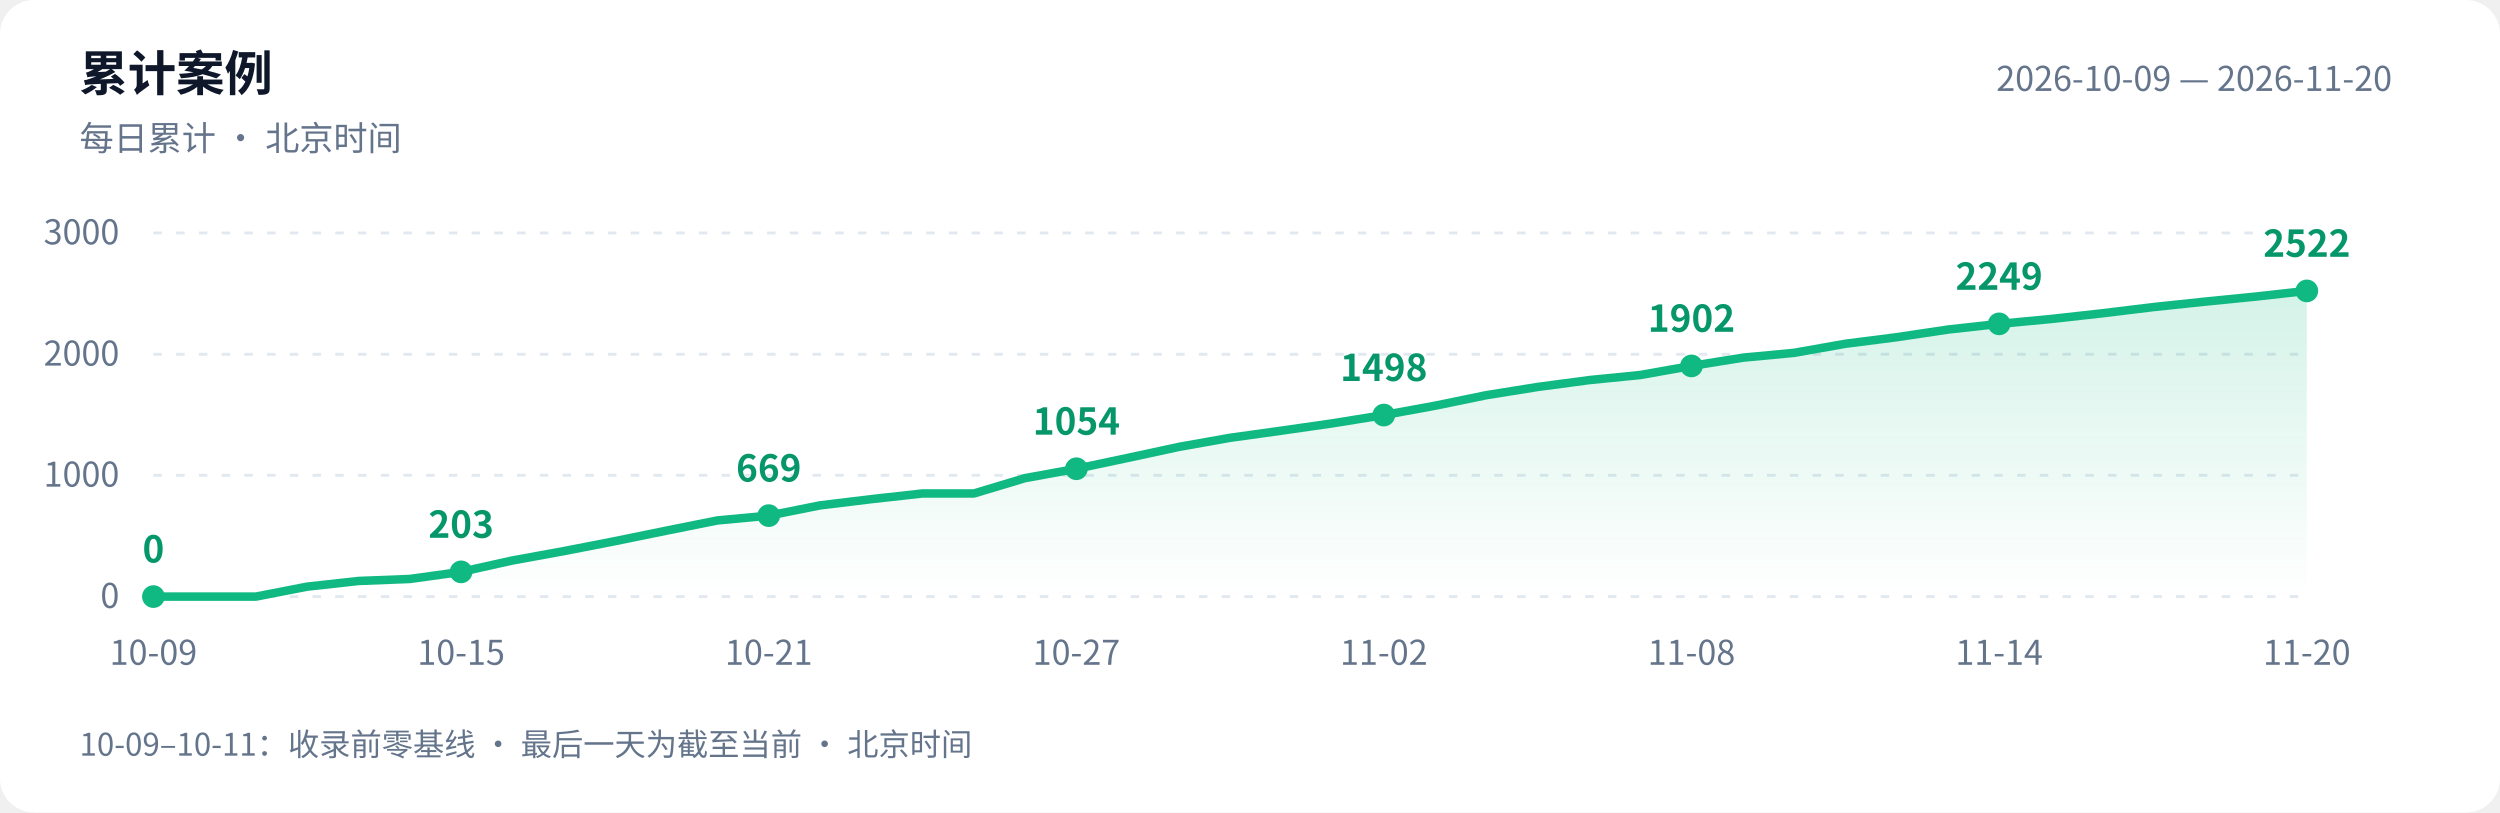
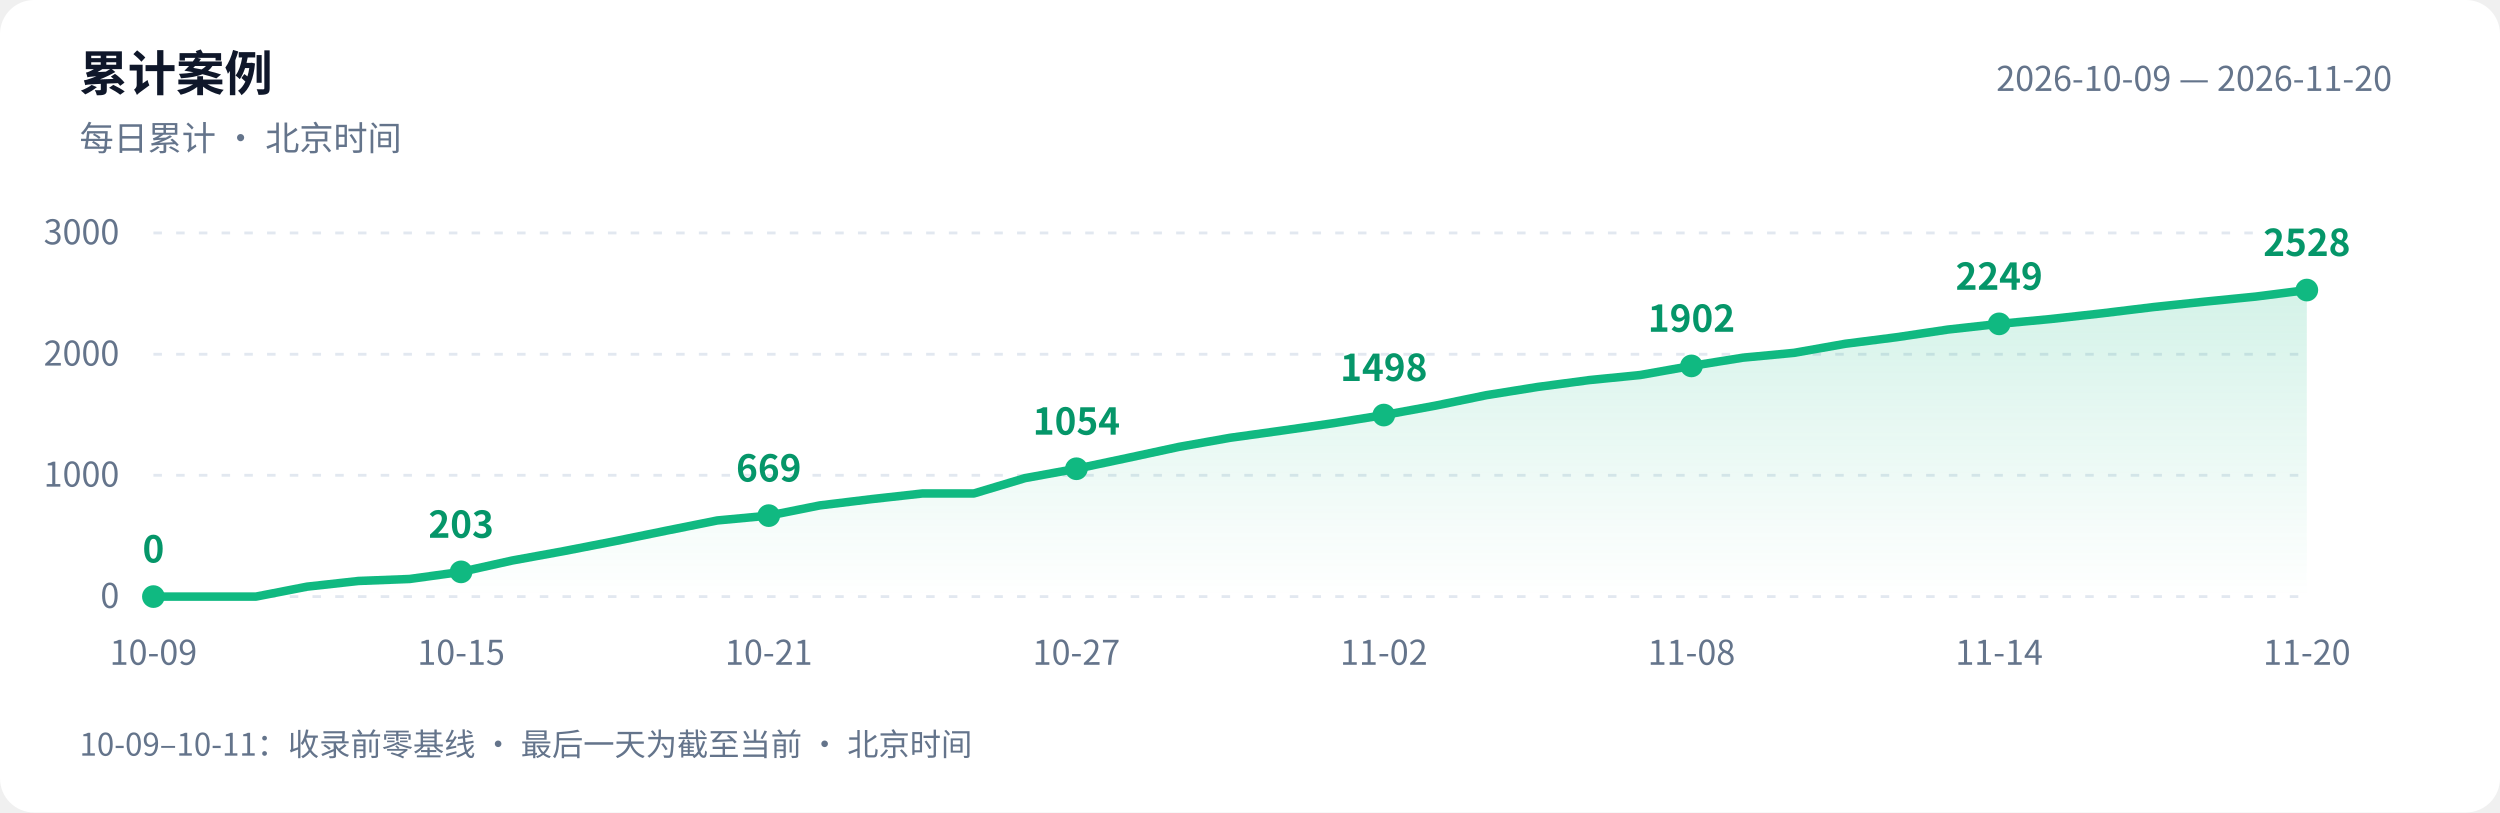
<svg xmlns="http://www.w3.org/2000/svg" width="880" height="286" viewBox="0 0 880 286" role="img" aria-labelledby="title desc">
  <defs>
    <linearGradient id="area" x1="0" y1="0" x2="0" y2="1">
      <stop offset="0" stop-color="#10b981" stop-opacity=".18" />
      <stop offset="1" stop-color="#10b981" stop-opacity="0" />
    </linearGradient>
  </defs>
  <style>text{font-family:-apple-system,BlinkMacSystemFont,"PingFang SC","Microsoft YaHei","WenQuanYi Zen Hei","Segoe UI","Noto Sans CJK SC",sans-serif;fill:#64748b;font-size:12px}.bg{fill:#fff}.heading{fill:#0f172a;font-size:17px;font-weight:600}.grid{stroke:#e2e8f0;stroke-dasharray:3 5}.value{fill:#059669;font-size:13px;font-weight:600}@media(prefers-color-scheme:dark){.bg{fill:#0d1117}text{fill:#8b949e}.heading{fill:#e6edf3}.grid{stroke:#30363d}.value{fill:#34d399}}</style>
  <rect class="bg" width="880" height="286" rx="12" />
  <text class="heading" x="28" y="32">累计案例</text>
  <text x="28" y="53">每日累计 · 北京时间</text>
  <text x="842" y="32" text-anchor="end">2026-10-09 — 2026-11-20</text>
  <path class="grid" d="M 54 210.0 H 812" />
  <text x="42" y="214.0" text-anchor="end">0</text>
  <path class="grid" d="M 54 167.3 H 812" />
  <text x="42" y="171.3" text-anchor="end">1000</text>
  <path class="grid" d="M 54 124.7 H 812" />
  <text x="42" y="128.7" text-anchor="end">2000</text>
  <path class="grid" d="M 54 82.0 H 812" />
  <text x="42" y="86.0" text-anchor="end">3000</text>
-   <path d="M 54 210 L 54.0 210.0 L 72.0 210.0 L 90.1 210.0 L 108.1 206.5 L 126.2 204.5 L 144.2 203.8 L 162.3 201.3 L 180.3 197.3 L 198.4 194.0 L 216.4 190.5 L 234.5 186.8 L 252.5 183.2 L 270.6 181.5 L 288.6 177.9 L 306.7 175.7 L 324.7 173.7 L 342.8 173.7 L 360.8 168.3 L 378.9 165.0 L 396.9 161.2 L 415.0 157.3 L 433.0 154.1 L 451.0 151.6 L 469.1 149.0 L 487.1 146.1 L 505.2 142.8 L 523.2 139.1 L 541.3 136.2 L 559.3 133.8 L 577.4 132.0 L 595.4 128.8 L 613.5 125.9 L 631.5 124.2 L 649.6 121.0 L 667.6 118.7 L 685.7 116.0 L 703.7 114.0 L 721.8 112.3 L 739.8 110.3 L 757.9 108.1 L 775.9 106.2 L 794.0 104.4 L 812.0 102.4 L 812.0 210 Z" fill="url(#area)" />
-   <polyline points="54.0,210.0 72.0,210.0 90.1,210.0 108.1,206.5 126.2,204.5 144.2,203.8 162.3,201.3 180.3,197.3 198.4,194.0 216.4,190.5 234.5,186.8 252.5,183.2 270.6,181.5 288.6,177.9 306.7,175.7 324.7,173.7 342.8,173.7 360.8,168.3 378.9,165.0 396.9,161.2 415.0,157.3 433.0,154.1 451.0,151.6 469.1,149.0 487.1,146.1 505.2,142.8 523.2,139.1 541.3,136.2 559.3,133.8 577.4,132.0 595.4,128.8 613.5,125.9 631.5,124.2 649.6,121.0 667.6,118.7 685.7,116.0 703.7,114.0 721.8,112.3 739.8,110.3 757.9,108.1 775.9,106.2 794.0,104.4 812.0,102.4" fill="none" stroke="#10b981" stroke-width="3" stroke-linejoin="round" stroke-linecap="round" />
+   <path d="M 54 210 L 54.0 210.0 L 72.0 210.0 L 90.1 210.0 L 108.1 206.5 L 126.2 204.5 L 144.2 203.8 L 162.3 201.3 L 180.3 197.3 L 198.4 194.0 L 216.4 190.5 L 234.5 186.8 L 252.5 183.2 L 270.6 181.5 L 288.6 177.9 L 306.7 175.7 L 324.7 173.7 L 342.8 173.7 L 360.8 168.3 L 378.9 165.0 L 396.9 161.2 L 415.0 157.3 L 433.0 154.1 L 451.0 151.6 L 469.1 149.0 L 487.1 146.1 L 505.2 142.8 L 523.2 139.1 L 541.3 136.2 L 559.3 133.8 L 577.4 132.0 L 595.4 128.8 L 613.5 125.9 L 631.5 124.2 L 649.6 121.0 L 667.6 118.7 L 685.7 116.0 L 703.7 114.0 L 721.8 112.3 L 739.8 110.3 L 757.9 108.1 L 775.9 106.2 L 794.0 104.4 L 812.0 102.1 L 812.0 210 Z" fill="url(#area)" />
+   <polyline points="54.0,210.0 72.0,210.0 90.1,210.0 108.1,206.5 126.2,204.5 144.2,203.8 162.3,201.3 180.3,197.3 198.4,194.0 216.4,190.5 234.5,186.8 252.5,183.2 270.6,181.5 288.6,177.9 306.7,175.7 324.7,173.7 342.8,173.7 360.8,168.3 378.9,165.0 396.9,161.2 415.0,157.3 433.0,154.1 451.0,151.6 469.1,149.0 487.1,146.1 505.2,142.8 523.2,139.1 541.3,136.2 559.3,133.8 577.4,132.0 595.4,128.8 613.5,125.9 631.5,124.2 649.6,121.0 667.6,118.7 685.7,116.0 703.7,114.0 721.8,112.3 739.8,110.3 757.9,108.1 775.9,106.2 794.0,104.4 812.0,102.1" fill="none" stroke="#10b981" stroke-width="3" stroke-linejoin="round" stroke-linecap="round" />
  <circle cx="54.0" cy="210.0" r="4" fill="#10b981" />
  <text class="value" x="54.0" y="198.0" text-anchor="middle">0</text>
  <text x="54.0" y="234" text-anchor="middle">10-09</text>
  <circle cx="162.3" cy="201.3" r="4" fill="#10b981" />
  <text class="value" x="162.3" y="189.3" text-anchor="middle">203</text>
  <text x="162.3" y="234" text-anchor="middle">10-15</text>
  <circle cx="270.6" cy="181.5" r="4" fill="#10b981" />
  <text class="value" x="270.6" y="169.5" text-anchor="middle">669</text>
  <text x="270.6" y="234" text-anchor="middle">10-21</text>
  <circle cx="378.9" cy="165.0" r="4" fill="#10b981" />
  <text class="value" x="378.9" y="153.0" text-anchor="middle">1054</text>
  <text x="378.9" y="234" text-anchor="middle">10-27</text>
  <circle cx="487.1" cy="146.1" r="4" fill="#10b981" />
  <text class="value" x="487.1" y="134.1" text-anchor="middle">1498</text>
  <text x="487.1" y="234" text-anchor="middle">11-02</text>
  <circle cx="595.4" cy="128.8" r="4" fill="#10b981" />
  <text class="value" x="595.4" y="116.8" text-anchor="middle">1902</text>
  <text x="595.4" y="234" text-anchor="middle">11-08</text>
  <circle cx="703.7" cy="114.0" r="4" fill="#10b981" />
  <text class="value" x="703.7" y="102.0" text-anchor="middle">2249</text>
  <text x="703.7" y="234" text-anchor="middle">11-14</text>
-   <circle cx="812.0" cy="102.4" r="4" fill="#10b981" />
-   <text class="value" x="812.0" y="90.4" text-anchor="middle">2522</text>
+   <circle cx="812.0" cy="102.1" r="4" fill="#10b981" />
+   <text class="value" x="812.0" y="90.1" text-anchor="middle">2528</text>
  <text x="812.0" y="234" text-anchor="middle">11-20</text>
  <text x="28" y="266" style="font-size:11px">10-09–10-11：收录前零基线 · 最后一天为截至当前 · 北京时间</text>
</svg>
